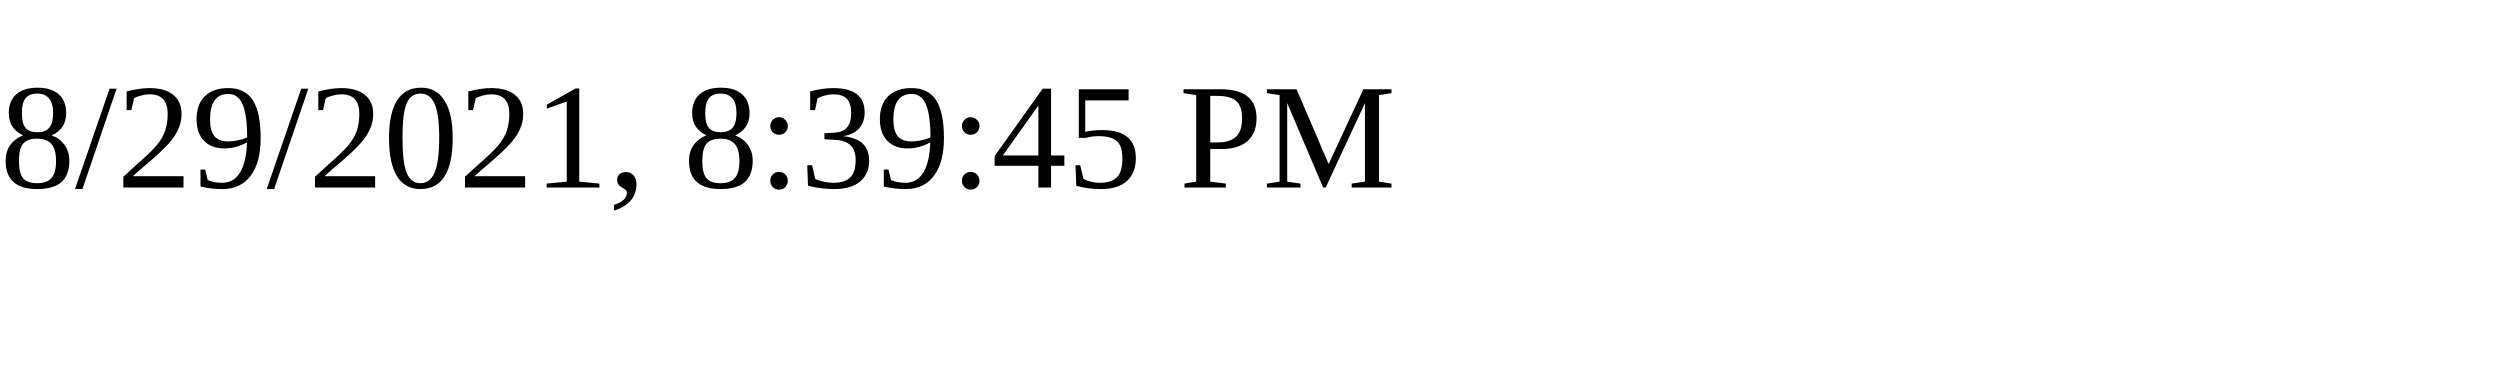
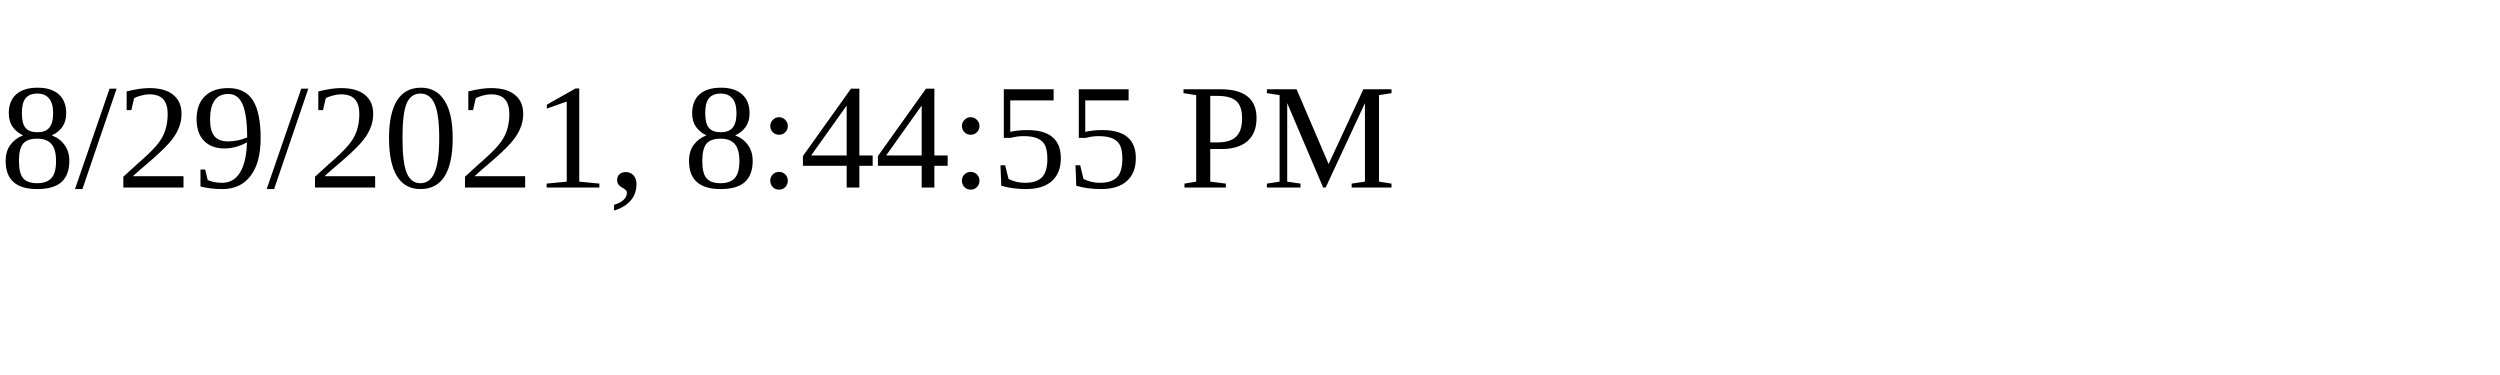
<svg xmlns="http://www.w3.org/2000/svg" height="30" width="200">
-   <text x="0" y="15">8/29/2021, 8:39:45 PM</text>
+   <text x="0" y="15">8/29/2021, 8:44:55 PM</text>
</svg>
